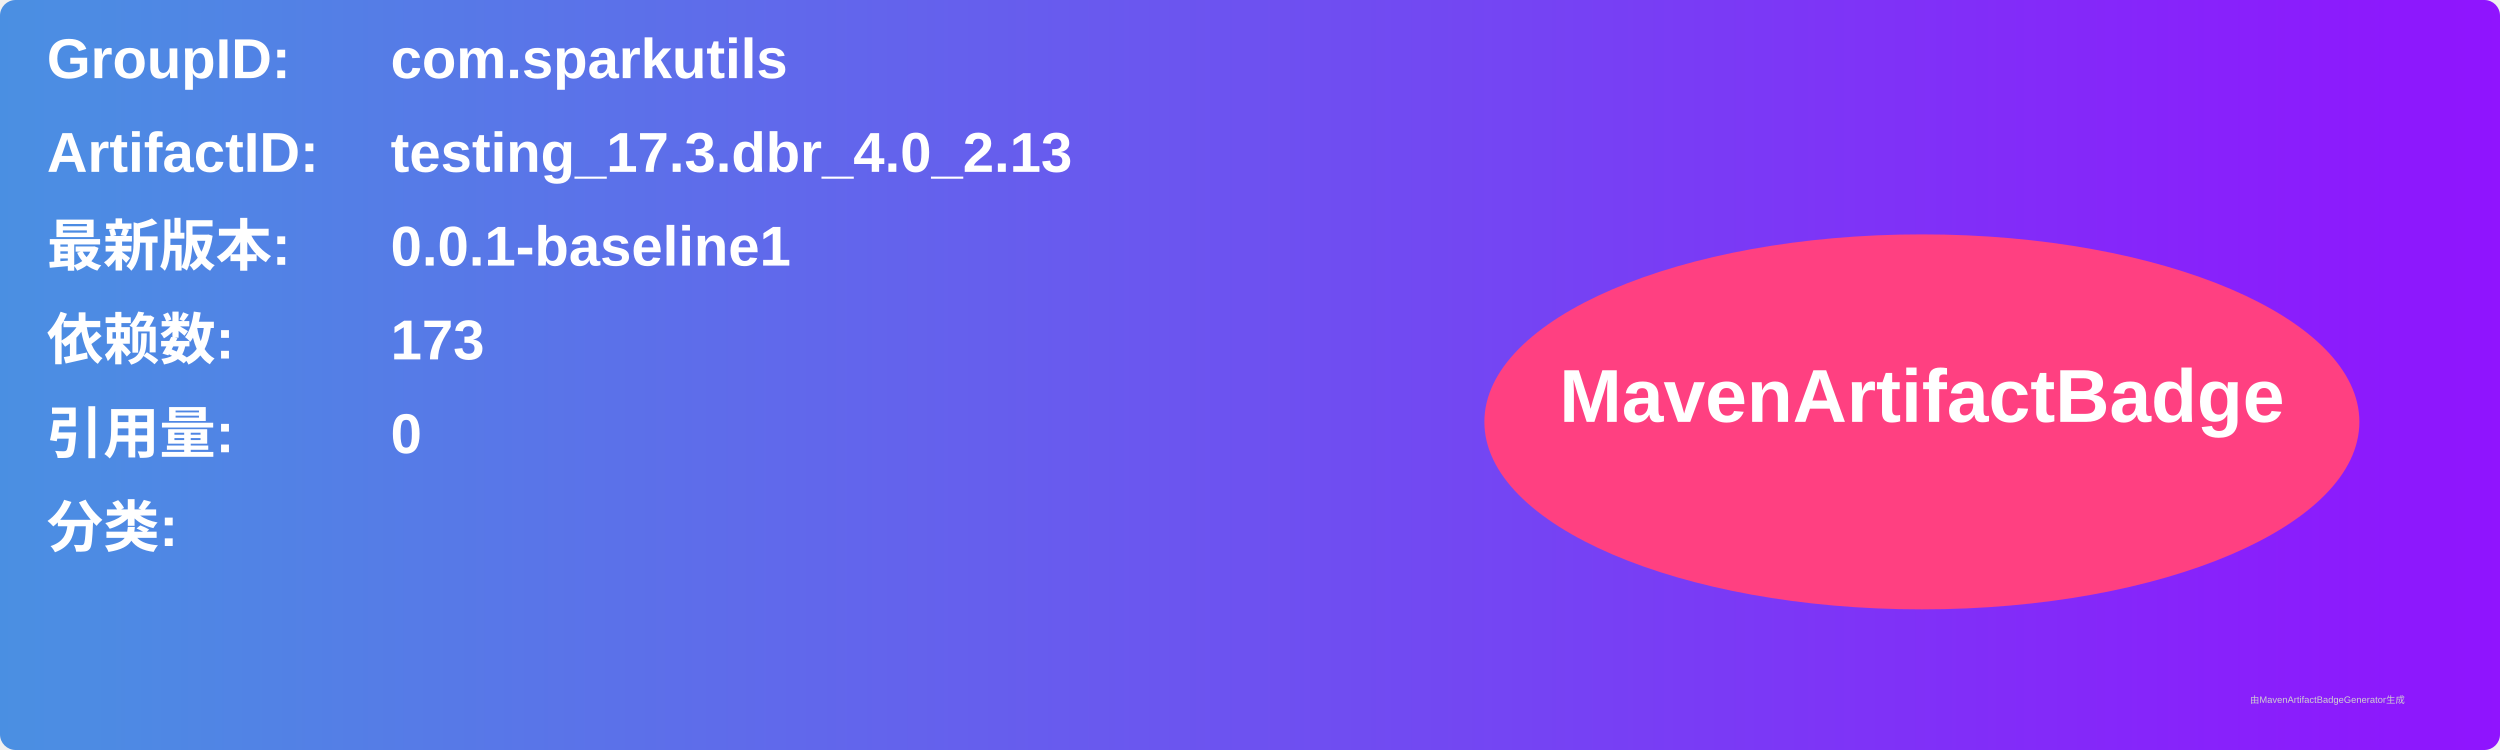
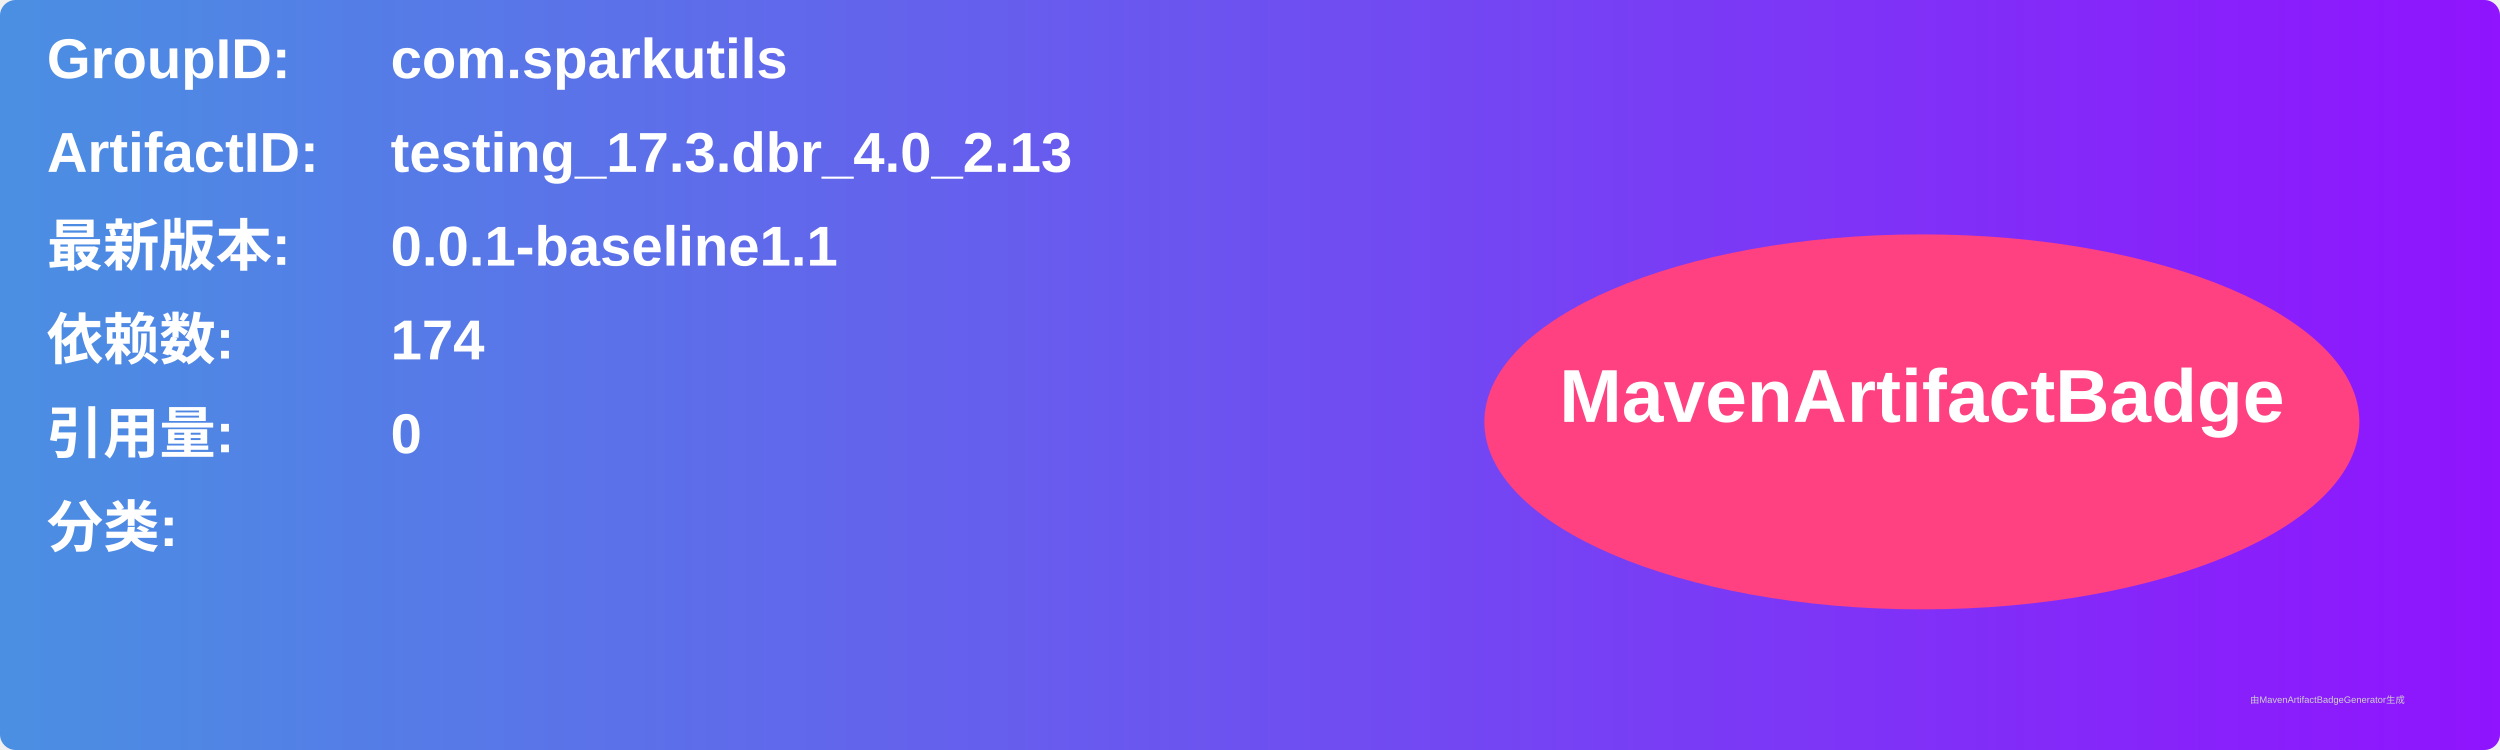
<svg xmlns="http://www.w3.org/2000/svg" width="800" height="240" viewBox="0 0 800 240">
  <linearGradient id="grad" x1="0%" y1="0%" x2="100%" y2="0%">
    <stop offset="0%" stop-color="#4a90e2" />
    <stop offset="100%" stop-color="#9013fe" />
  </linearGradient>
  <rect width="100%" height="100%" rx="5" ry="5" fill="url(#grad)" />
  <g transform="translate(15, 15)">
    <text x="0" y="10" font-family="Arial" font-size="18" fill="white" font-weight="bold" width="260">GroupID:</text>
    <text x="110" y="10" font-family="Arial" font-size="18" fill="white" font-weight="bold" width="460">com.sparkutils</text>
    <text x="0" y="40" font-family="Arial" font-size="18" fill="white" font-weight="bold" width="260">ArtifactID:</text>
    <text x="110" y="40" font-family="Arial" font-size="18" fill="white" font-weight="bold" width="460">testing_17.3.dbr_4.0_2.13</text>
    <text x="0" y="70" font-family="Arial" font-size="18" fill="white" font-weight="bold">最新版本:</text>
    <text x="110" y="70" font-family="Arial" font-size="18" fill="white" font-weight="bold">
-       <tspan font-weight="bold">0.0.1-baseline1</tspan>
+       <tspan font-weight="bold">0.0.1-baseline1.1</tspan>
    </text>
    <text x="0" y="100" font-family="Arial" font-size="18" fill="white" font-weight="bold">依赖数: </text>
    <text x="110" y="100" font-family="Arial" font-size="18" fill="white">
-       <tspan font-weight="bold">173</tspan>
+       <tspan font-weight="bold">174</tspan>
    </text>
    <text x="0" y="130" font-family="Arial" font-size="18" fill="white" font-weight="bold">引用量: </text>
    <text x="110" y="130" font-family="Arial" font-size="18" fill="white">
      <tspan font-weight="bold">0</tspan>
    </text>
    <text x="0" y="160" font-family="Arial" font-size="18" fill="white" font-weight="bold">分类:</text>
    <text x="10" y="190" font-family="Arial" font-size="10" fill="white">
      <tspan font-weight="bold" />
    </text>
    <ellipse cx="600" cy="120" rx="140" ry="60" fill="#ff4081" />
    <text x="600" y="120" text-anchor="middle" font-family="Arial" font-size="24" fill="white" font-weight="bold">MavenArtifactBadge</text>
  </g>
  <text x="720" y="225" font-family="Arial" font-size="3" fill="#d0d0d0">由MavenArtifactBadgeGenerator生成</text>
</svg>
